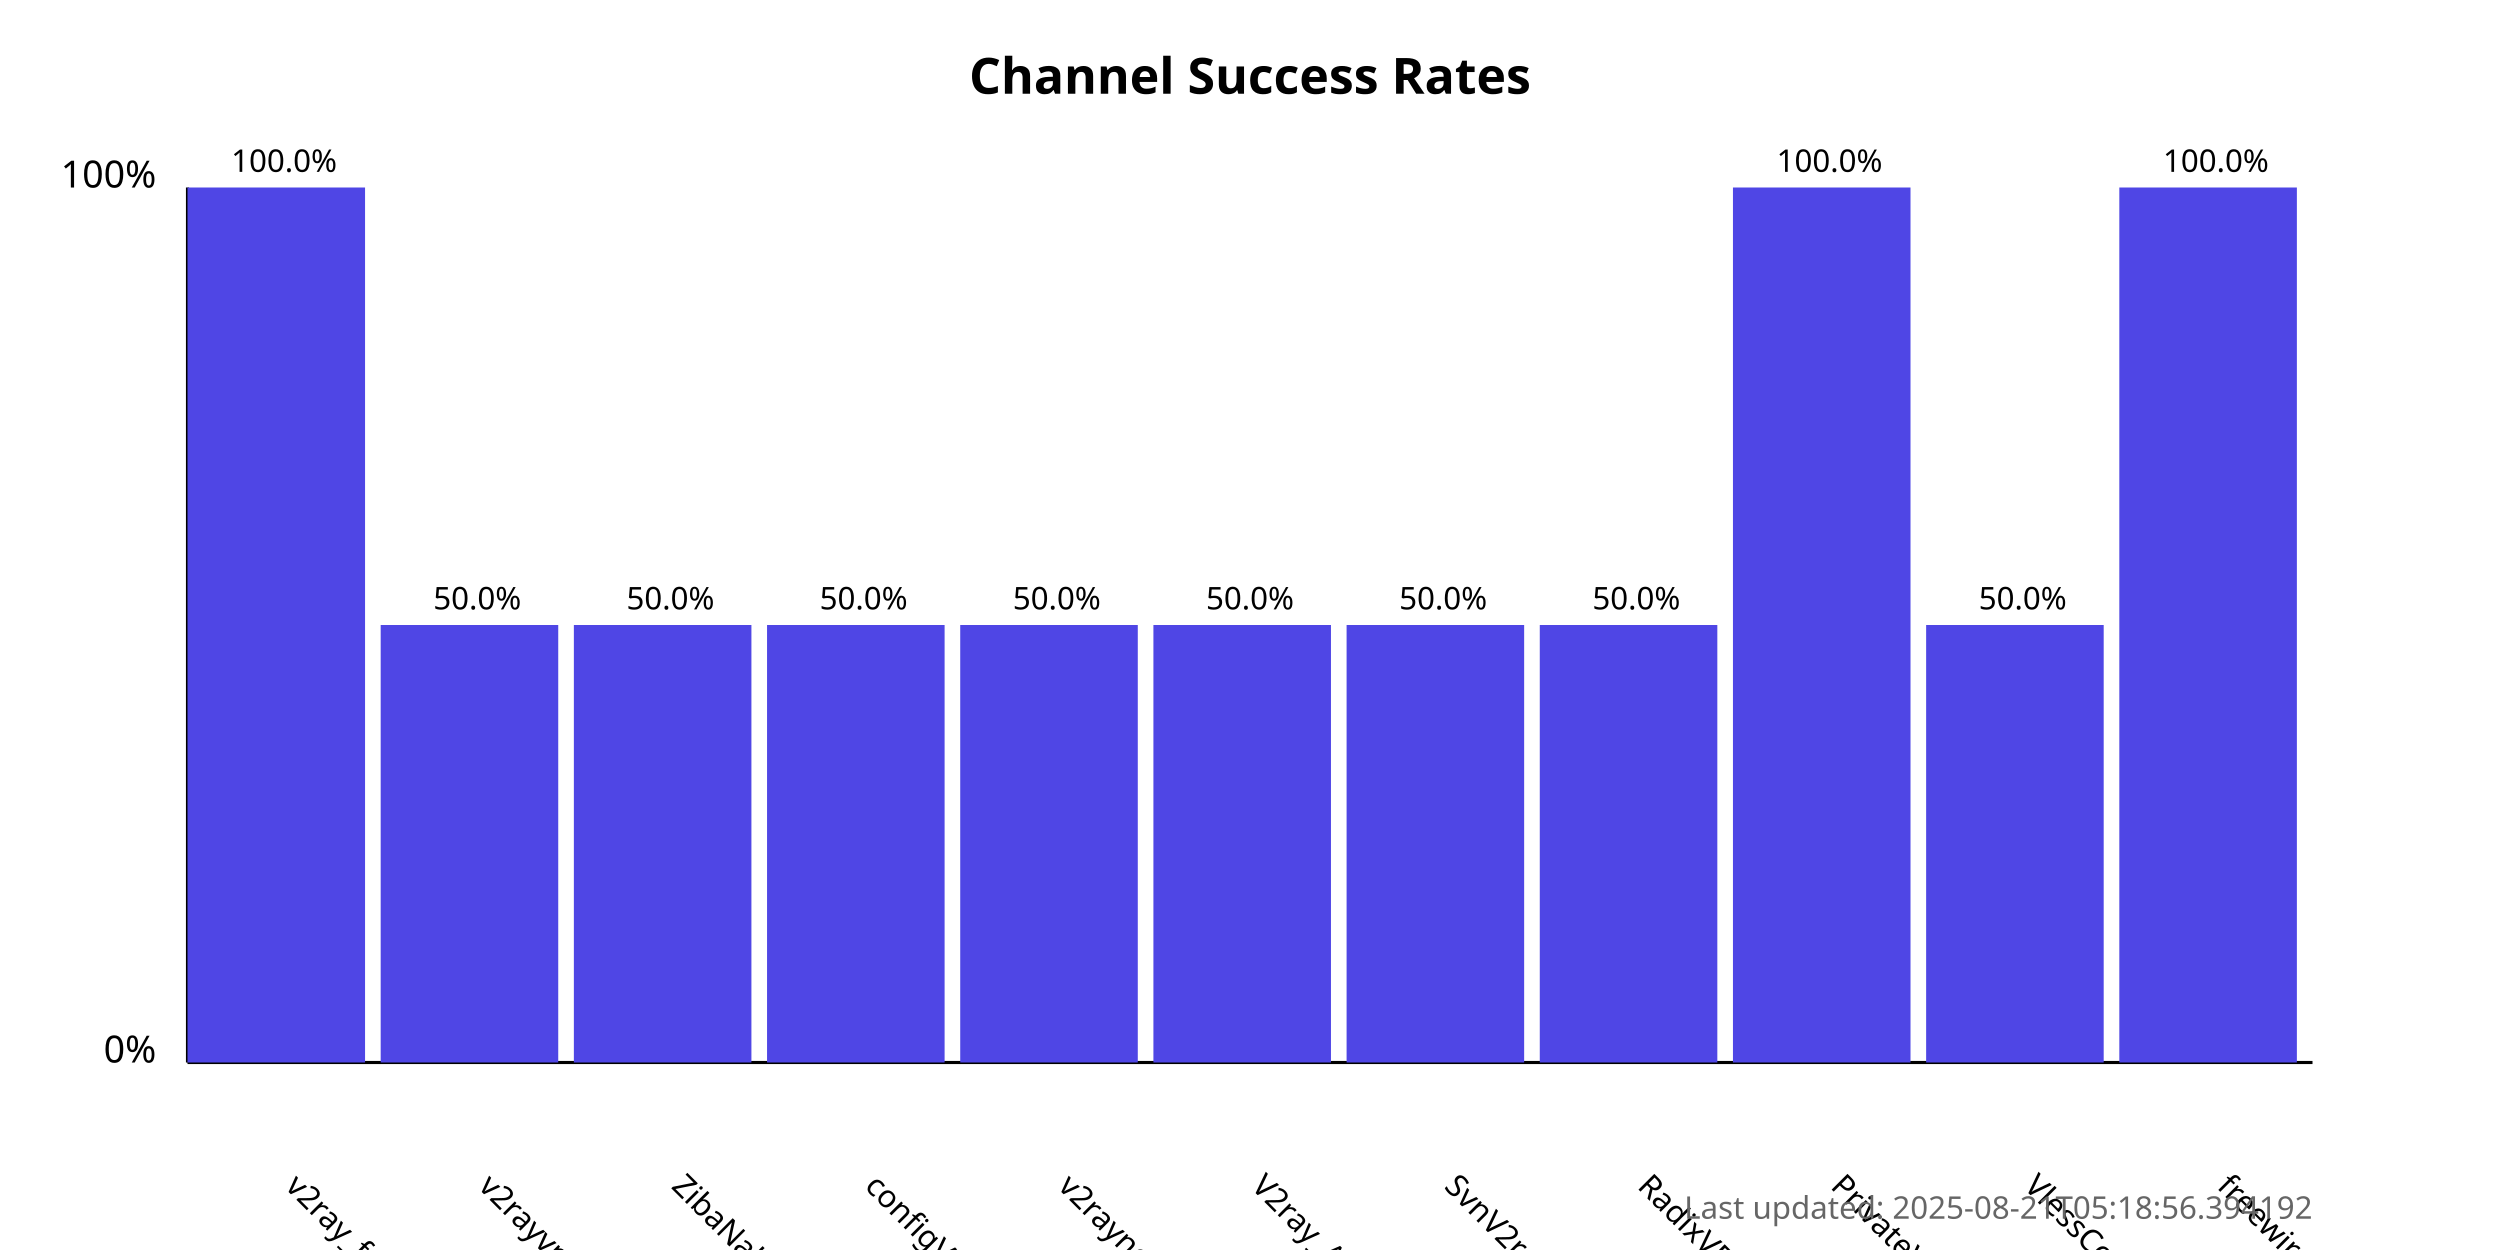
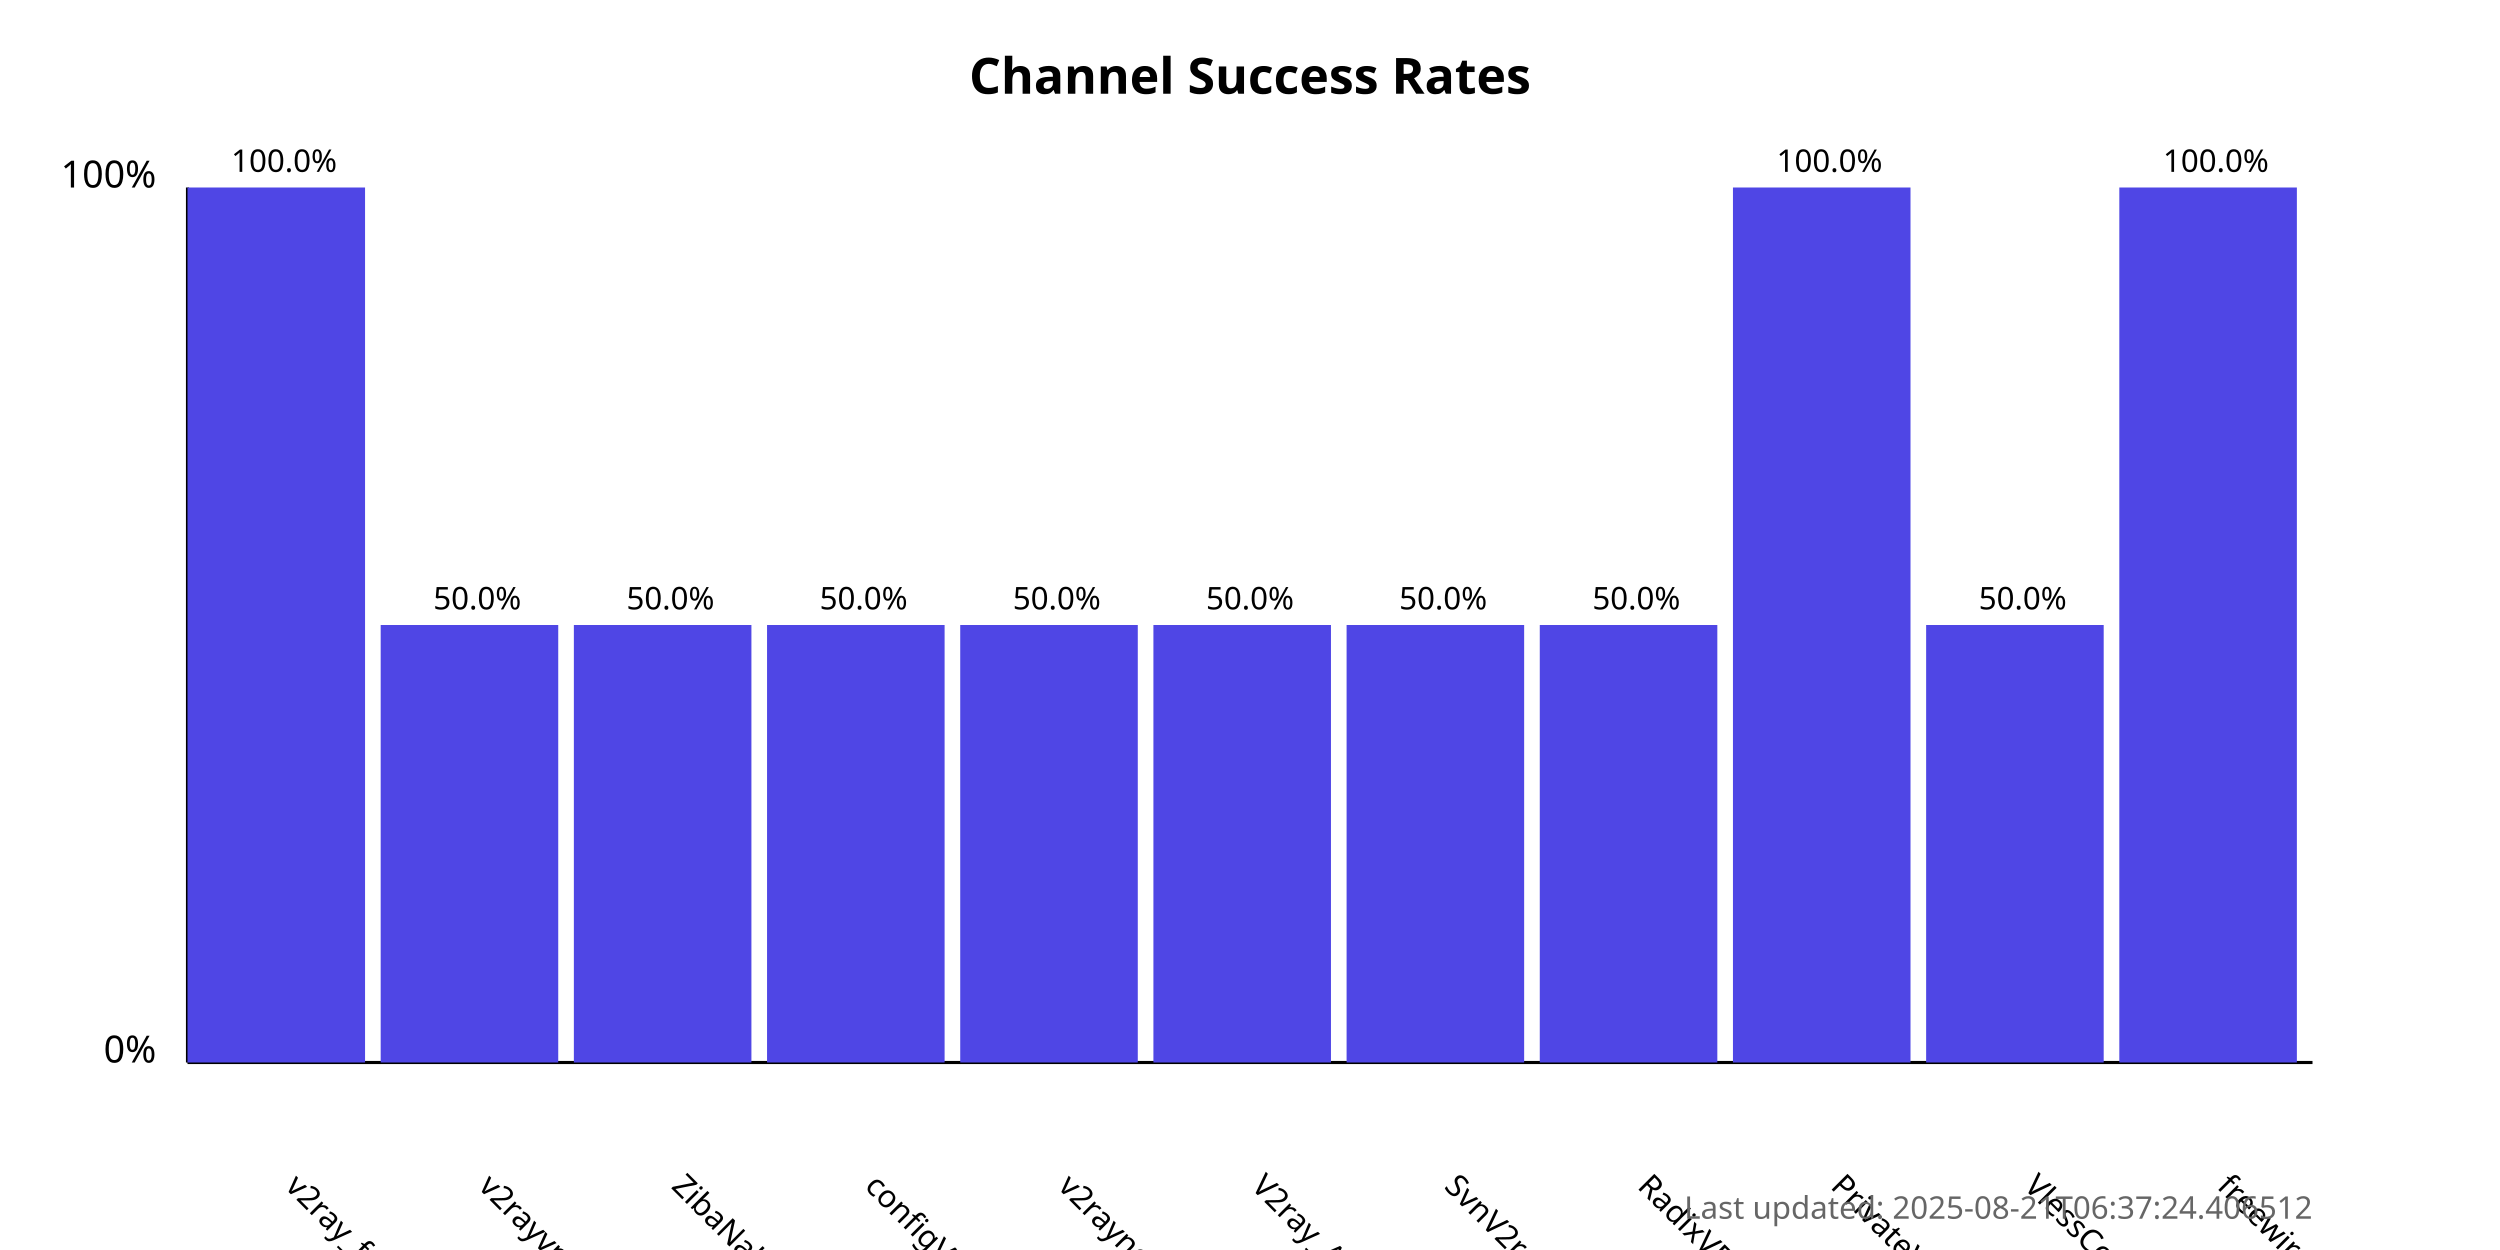
<svg xmlns="http://www.w3.org/2000/svg" width="800" height="400">
  <style>
            .chart-title { font: bold 16px sans-serif; }
            .axis-label { font: 12px sans-serif; }
            .tick-label { font: 10px sans-serif; }
            .bar { fill: #4f46e5; }
            .bar:hover { fill: #6366f1; }
            .timestamp { font: 10px sans-serif; fill: #666; }
        </style>
  <text x="400.0" y="30" text-anchor="middle" class="chart-title">
            Channel Success Rates
        </text>
  <line x1="60" y1="340" x2="60" y2="60" stroke="black" stroke-width="1" />
  <line x1="60" y1="340" x2="740" y2="340" stroke="black" stroke-width="1" />
  <text x="50" y="340" text-anchor="end" class="axis-label">0%</text>
  <text x="50" y="60" text-anchor="end" class="axis-label">100%</text>
  <g>
    <rect x="60" y="60.0" width="56.818" height="280.0" class="bar" />
    <text x="90.909" y="380" transform="rotate(45, 90.90909, 380)" text-anchor="start" class="tick-label">
                v2ray_free_conf
            </text>
    <text x="90.909" y="55.0" text-anchor="middle" class="tick-label">
                100.0%
            </text>
  </g>
  <g>
    <rect x="121.818" y="200.0" width="56.818" height="140.0" class="bar" />
    <text x="152.727" y="380" transform="rotate(45, 152.7273, 380)" text-anchor="start" class="tick-label">
                v2rayvpno
            </text>
    <text x="152.727" y="195.0" text-anchor="middle" class="tick-label">
                50.0%
            </text>
  </g>
  <g>
    <rect x="183.636" y="200.0" width="56.818" height="140.0" class="bar" />
    <text x="214.545" y="380" transform="rotate(45, 214.5455, 380)" text-anchor="start" class="tick-label">
                ZibaNabz
            </text>
    <text x="214.545" y="195.0" text-anchor="middle" class="tick-label">
                50.0%
            </text>
  </g>
  <g>
    <rect x="245.455" y="200.0" width="56.818" height="140.0" class="bar" />
    <text x="276.364" y="380" transform="rotate(45, 276.3636, 380)" text-anchor="start" class="tick-label">
                configV2rayForFree
            </text>
    <text x="276.364" y="195.0" text-anchor="middle" class="tick-label">
                50.0%
            </text>
  </g>
  <g>
    <rect x="307.273" y="200.0" width="56.818" height="140.0" class="bar" />
    <text x="338.182" y="380" transform="rotate(45, 338.1818, 380)" text-anchor="start" class="tick-label">
                v2rayngvpn
            </text>
    <text x="338.182" y="195.0" text-anchor="middle" class="tick-label">
                50.0%
            </text>
  </g>
  <g>
    <rect x="369.091" y="200.0" width="56.818" height="140.0" class="bar" />
    <text x="400.0" y="380" transform="rotate(45, 400.0, 380)" text-anchor="start" class="tick-label">
                V2ray_Alpha
            </text>
    <text x="400.0" y="195.0" text-anchor="middle" class="tick-label">
                50.0%
            </text>
  </g>
  <g>
    <rect x="430.909" y="200.0" width="56.818" height="140.0" class="bar" />
    <text x="461.818" y="380" transform="rotate(45, 461.8182, 380)" text-anchor="start" class="tick-label">
                SvnV2ray
            </text>
    <text x="461.818" y="195.0" text-anchor="middle" class="tick-label">
                50.0%
            </text>
  </g>
  <g>
    <rect x="492.727" y="200.0" width="56.818" height="140.0" class="bar" />
    <text x="523.636" y="380" transform="rotate(45, 523.6364, 380)" text-anchor="start" class="tick-label">
                RadixVPN
            </text>
    <text x="523.636" y="195.0" text-anchor="middle" class="tick-label">
                50.0%
            </text>
  </g>
  <g>
    <rect x="554.545" y="60.0" width="56.818" height="280.0" class="bar" />
    <text x="585.455" y="380" transform="rotate(45, 585.4545, 380)" text-anchor="start" class="tick-label">
                PrivateVPNs
            </text>
    <text x="585.455" y="55.0" text-anchor="middle" class="tick-label">
                100.0%
            </text>
  </g>
  <g>
    <rect x="616.364" y="200.0" width="56.818" height="140.0" class="bar" />
    <text x="647.273" y="380" transform="rotate(45, 647.2727, 380)" text-anchor="start" class="tick-label">
                VlessConfig
            </text>
    <text x="647.273" y="195.0" text-anchor="middle" class="tick-label">
                50.0%
            </text>
  </g>
  <g>
    <rect x="678.182" y="60.0" width="56.818" height="280.0" class="bar" />
    <text x="709.091" y="380" transform="rotate(45, 709.0909, 380)" text-anchor="start" class="tick-label">
                freewireguard
            </text>
    <text x="709.091" y="55.0" text-anchor="middle" class="tick-label">
                100.0%
            </text>
  </g>
  <text x="740" y="390" text-anchor="end" class="timestamp">
-             Last updated: 2025-08-21T05:18:56.394192
+             Last updated: 2025-08-21T06:37:24.406512
        </text>
</svg>
